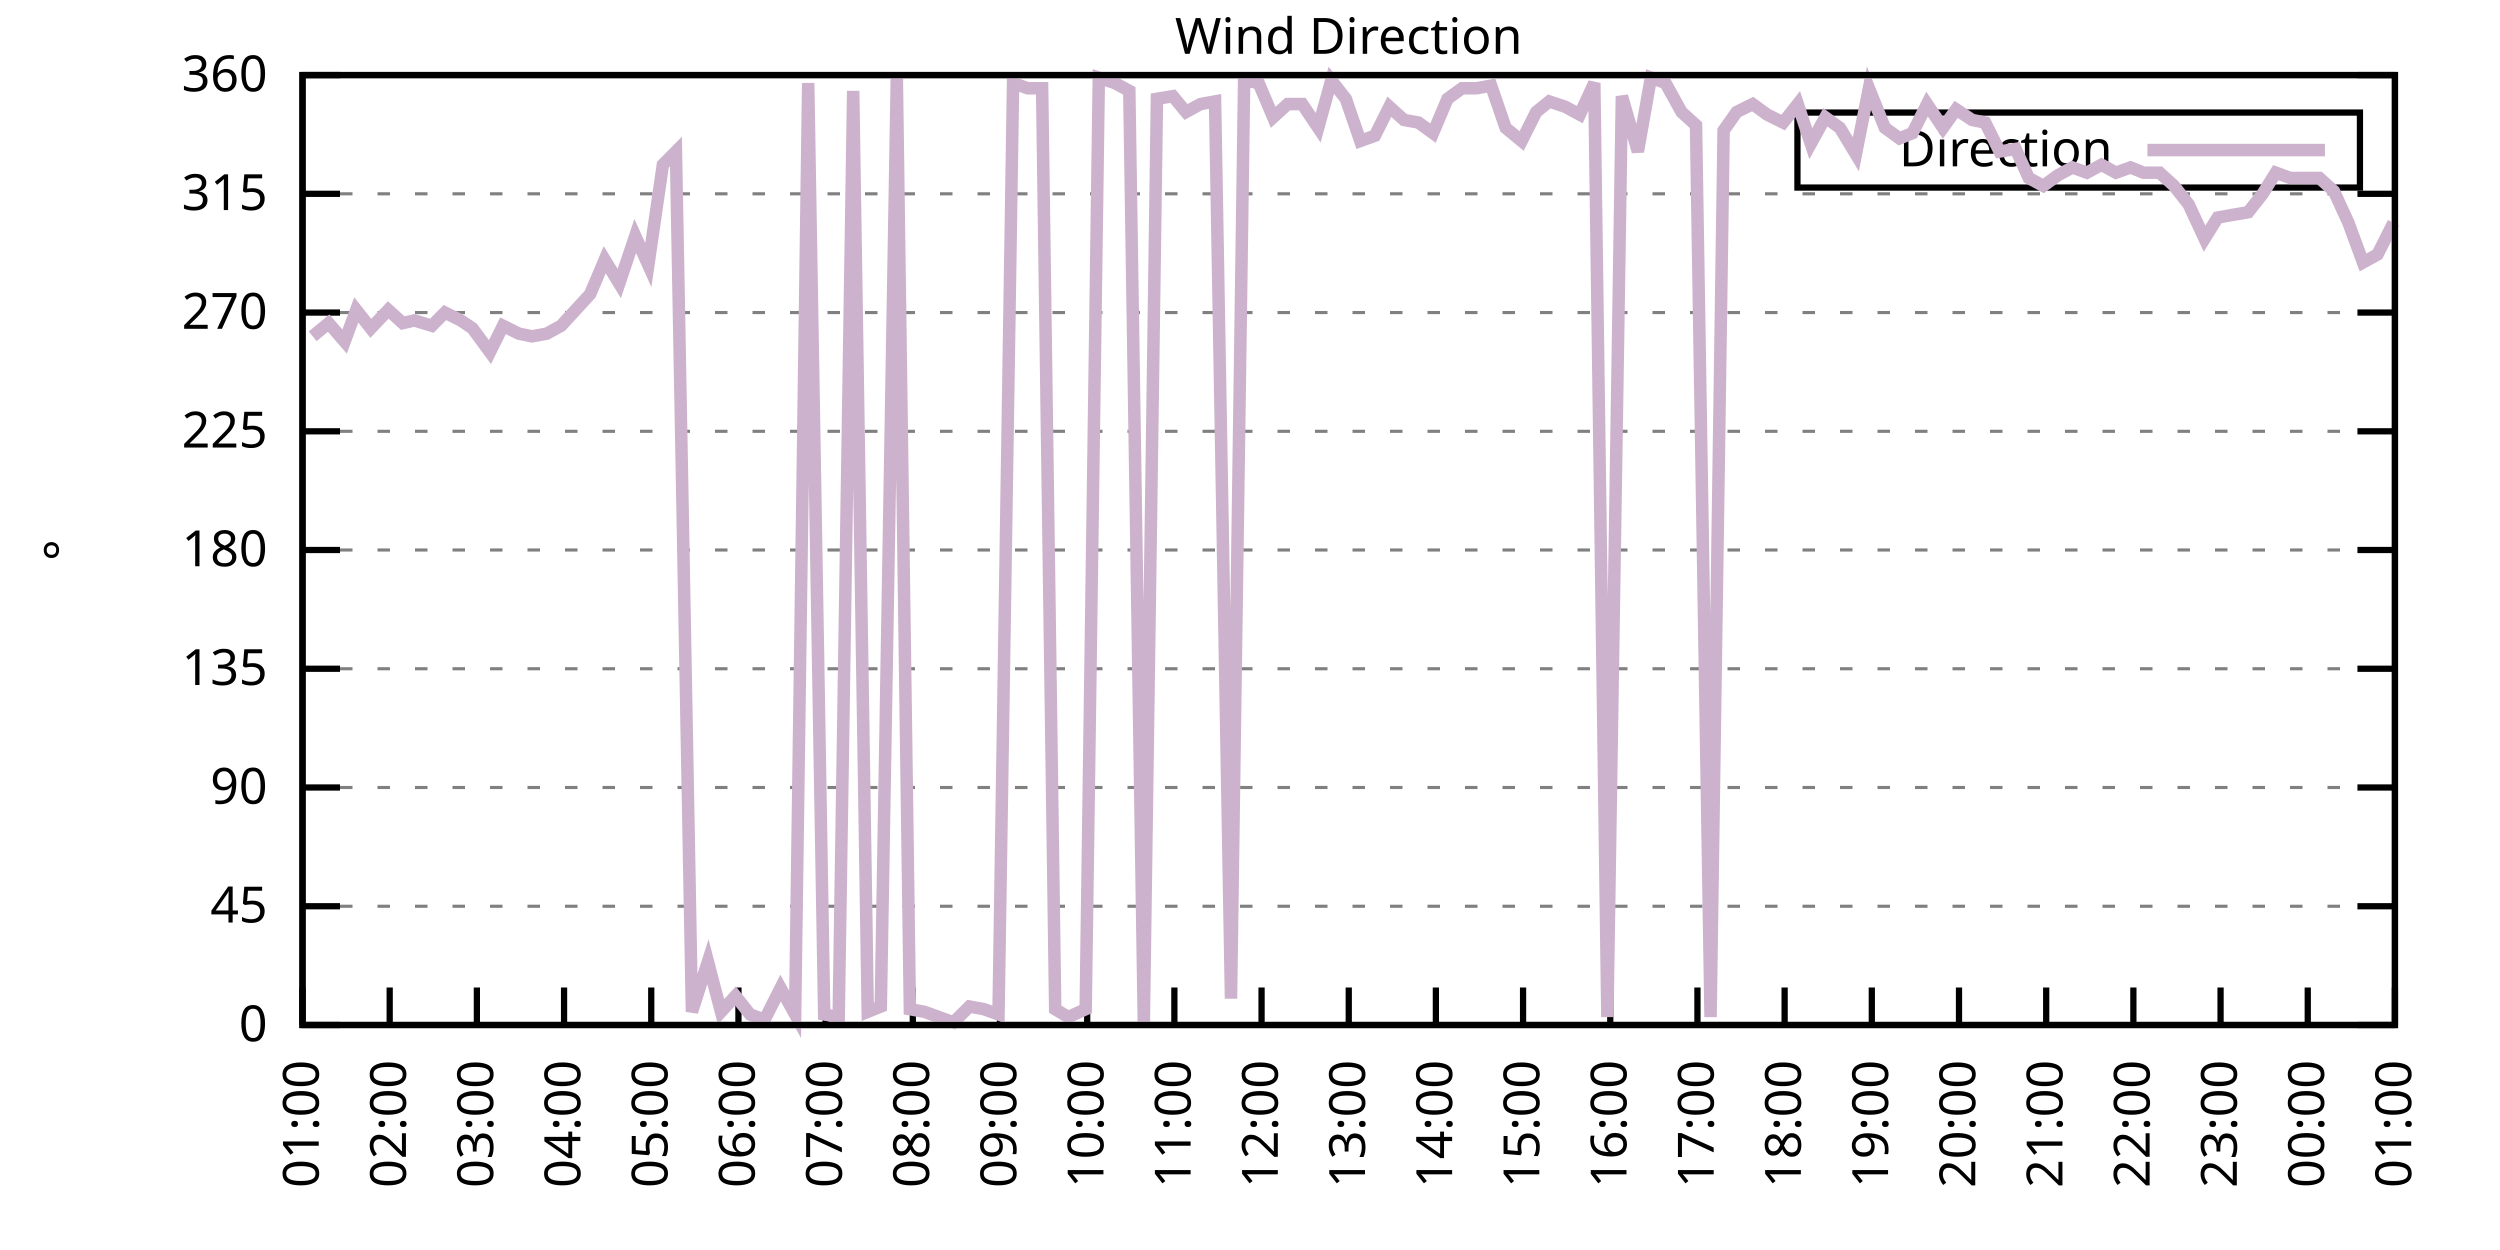
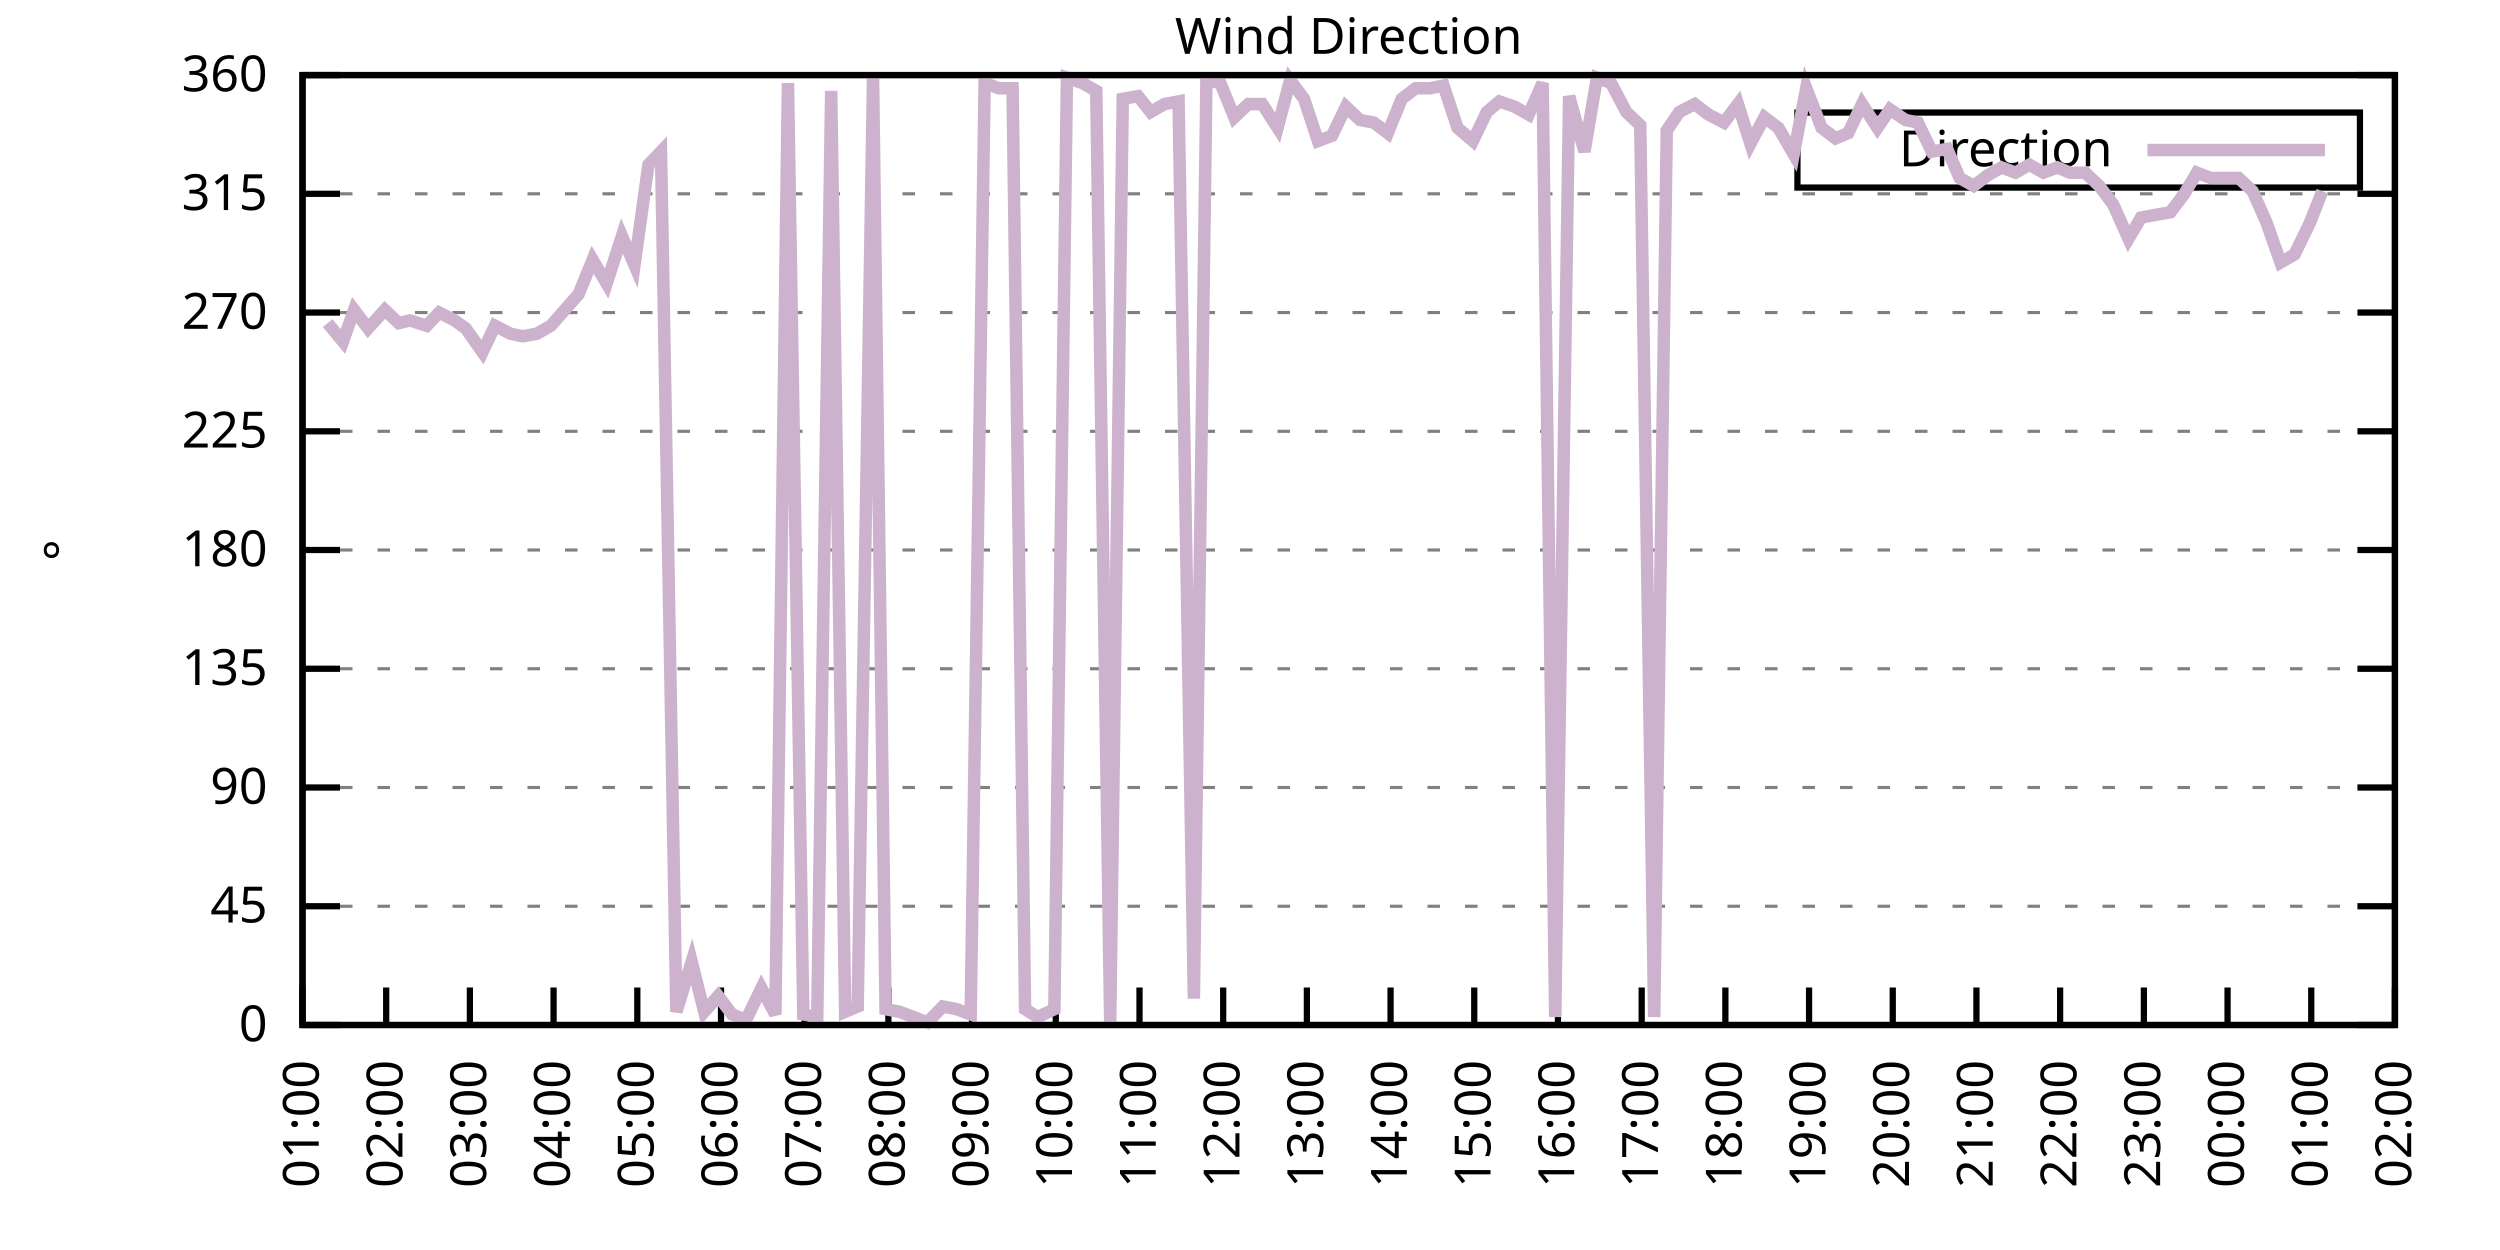
<svg xmlns="http://www.w3.org/2000/svg" xmlns:xlink="http://www.w3.org/1999/xlink" width="400" height="200" viewBox="0 0 400 200">
  <g id="gnuplot_canvas">
    <rect x="0" y="0" width="400" height="200" fill="none" />
    <defs>
      <circle id="gpDot" r="0.5" stroke-width="0.5" stroke="currentColor" />
      <path id="gpPt0" stroke-width="0.333" stroke="currentColor" d="M-1,0 h2 M0,-1 v2" />
      <path id="gpPt1" stroke-width="0.333" stroke="currentColor" d="M-1,-1 L1,1 M1,-1 L-1,1" />
      <path id="gpPt2" stroke-width="0.333" stroke="currentColor" d="M-1,0 L1,0 M0,-1 L0,1 M-1,-1 L1,1 M-1,1 L1,-1" />
      <rect id="gpPt3" stroke-width="0.333" stroke="currentColor" x="-1" y="-1" width="2" height="2" />
      <rect id="gpPt4" stroke-width="0.333" stroke="currentColor" fill="currentColor" x="-1" y="-1" width="2" height="2" />
      <circle id="gpPt5" stroke-width="0.333" stroke="currentColor" cx="0" cy="0" r="1" />
      <use xlink:href="#gpPt5" id="gpPt6" fill="currentColor" stroke="none" />
      <path id="gpPt7" stroke-width="0.333" stroke="currentColor" d="M0,-1.33 L-1.33,0.67 L1.33,0.67 z" />
      <use xlink:href="#gpPt7" id="gpPt8" fill="currentColor" stroke="none" />
      <use xlink:href="#gpPt7" id="gpPt9" stroke="currentColor" transform="rotate(180)" />
      <use xlink:href="#gpPt9" id="gpPt10" fill="currentColor" stroke="none" />
      <use xlink:href="#gpPt3" id="gpPt11" stroke="currentColor" transform="rotate(45)" />
      <use xlink:href="#gpPt11" id="gpPt12" fill="currentColor" stroke="none" />
      <path id="gpPt13" stroke-width="0.333" stroke="currentColor" d="M0,1.330 L1.265,0.411 L0.782,-1.067 L-0.782,-1.076 L-1.265,0.411 z" />
      <use xlink:href="#gpPt13" id="gpPt14" fill="currentColor" stroke="none" />
      <filter id="textbox" filterUnits="objectBoundingBox" x="0" y="0" height="1" width="1">
        <feFlood flood-color="white" flood-opacity="1" result="bgnd" />
        <feComposite in="SourceGraphic" in2="bgnd" operator="atop" />
      </filter>
      <filter id="greybox" filterUnits="objectBoundingBox" x="0" y="0" height="1" width="1">
        <feFlood flood-color="lightgrey" flood-opacity="1" result="grey" />
        <feComposite in="SourceGraphic" in2="grey" operator="atop" />
      </filter>
    </defs>
    <g fill="none" color="white" stroke="currentColor" stroke-width="1.00" stroke-linecap="butt" stroke-linejoin="miter">
</g>
    <g fill="none" color="black" stroke="currentColor" stroke-width="1.00" stroke-linecap="butt" stroke-linejoin="miter">
      <g stroke="none" shape-rendering="crispEdges">
        <polygon fill="rgb(255, 255, 255)" points="48.40,164.00 383.18,164.00 383.18,12.02 48.40,12.02 " />
      </g>
    </g>
    <g fill="none" color="black" stroke="currentColor" stroke-width="1.00" stroke-linecap="butt" stroke-linejoin="miter">
</g>
    <g fill="none" color="black" stroke="black" stroke-width="0.50" stroke-linecap="butt" stroke-linejoin="miter">
</g>
    <g fill="none" color="gray" stroke="currentColor" stroke-width="0.50" stroke-linecap="butt" stroke-linejoin="miter">
      <path stroke="gray" stroke-dasharray="2,4" class="gridline" d="M48.40,164.00 L383.19,164.00  " />
    </g>
    <g fill="none" color="gray" stroke="gray" stroke-width="1.00" stroke-linecap="butt" stroke-linejoin="miter">
</g>
    <g fill="none" color="black" stroke="currentColor" stroke-width="1.00" stroke-linecap="butt" stroke-linejoin="miter">
      <path stroke="black" d="M48.40,164.00 L54.40,164.00 M383.19,164.00 L377.19,164.00  " />
      <g transform="translate(42.80,166.60)" stroke="none" fill="black" font-family="Sans" font-size="8.00" text-anchor="end">
        <text>
          <tspan font-family="Sans"> 0</tspan>
        </text>
      </g>
    </g>
    <g fill="none" color="black" stroke="currentColor" stroke-width="1.00" stroke-linecap="butt" stroke-linejoin="miter">
</g>
    <g fill="none" color="black" stroke="black" stroke-width="0.50" stroke-linecap="butt" stroke-linejoin="miter">
</g>
    <g fill="none" color="gray" stroke="currentColor" stroke-width="0.50" stroke-linecap="butt" stroke-linejoin="miter">
      <path stroke="gray" stroke-dasharray="2,4" class="gridline" d="M48.40,145.00 L383.19,145.00  " />
    </g>
    <g fill="none" color="gray" stroke="gray" stroke-width="1.00" stroke-linecap="butt" stroke-linejoin="miter">
</g>
    <g fill="none" color="black" stroke="currentColor" stroke-width="1.00" stroke-linecap="butt" stroke-linejoin="miter">
      <path stroke="black" d="M48.40,145.00 L54.40,145.00 M383.19,145.00 L377.19,145.00  " />
      <g transform="translate(42.80,147.60)" stroke="none" fill="black" font-family="Sans" font-size="8.00" text-anchor="end">
        <text>
          <tspan font-family="Sans"> 45</tspan>
        </text>
      </g>
    </g>
    <g fill="none" color="black" stroke="currentColor" stroke-width="1.00" stroke-linecap="butt" stroke-linejoin="miter">
</g>
    <g fill="none" color="black" stroke="black" stroke-width="0.50" stroke-linecap="butt" stroke-linejoin="miter">
</g>
    <g fill="none" color="gray" stroke="currentColor" stroke-width="0.50" stroke-linecap="butt" stroke-linejoin="miter">
      <path stroke="gray" stroke-dasharray="2,4" class="gridline" d="M48.40,126.00 L383.19,126.00  " />
    </g>
    <g fill="none" color="gray" stroke="gray" stroke-width="1.00" stroke-linecap="butt" stroke-linejoin="miter">
</g>
    <g fill="none" color="black" stroke="currentColor" stroke-width="1.00" stroke-linecap="butt" stroke-linejoin="miter">
      <path stroke="black" d="M48.40,126.00 L54.40,126.00 M383.19,126.00 L377.19,126.00  " />
      <g transform="translate(42.80,128.60)" stroke="none" fill="black" font-family="Sans" font-size="8.00" text-anchor="end">
        <text>
          <tspan font-family="Sans"> 90</tspan>
        </text>
      </g>
    </g>
    <g fill="none" color="black" stroke="currentColor" stroke-width="1.00" stroke-linecap="butt" stroke-linejoin="miter">
</g>
    <g fill="none" color="black" stroke="black" stroke-width="0.50" stroke-linecap="butt" stroke-linejoin="miter">
</g>
    <g fill="none" color="gray" stroke="currentColor" stroke-width="0.50" stroke-linecap="butt" stroke-linejoin="miter">
      <path stroke="gray" stroke-dasharray="2,4" class="gridline" d="M48.40,107.00 L383.19,107.00  " />
    </g>
    <g fill="none" color="gray" stroke="gray" stroke-width="1.00" stroke-linecap="butt" stroke-linejoin="miter">
</g>
    <g fill="none" color="black" stroke="currentColor" stroke-width="1.00" stroke-linecap="butt" stroke-linejoin="miter">
      <path stroke="black" d="M48.40,107.00 L54.40,107.00 M383.19,107.00 L377.19,107.00  " />
      <g transform="translate(42.80,109.60)" stroke="none" fill="black" font-family="Sans" font-size="8.00" text-anchor="end">
        <text>
          <tspan font-family="Sans"> 135</tspan>
        </text>
      </g>
    </g>
    <g fill="none" color="black" stroke="currentColor" stroke-width="1.00" stroke-linecap="butt" stroke-linejoin="miter">
</g>
    <g fill="none" color="black" stroke="black" stroke-width="0.50" stroke-linecap="butt" stroke-linejoin="miter">
</g>
    <g fill="none" color="gray" stroke="currentColor" stroke-width="0.50" stroke-linecap="butt" stroke-linejoin="miter">
      <path stroke="gray" stroke-dasharray="2,4" class="gridline" d="M48.40,88.00 L383.19,88.00  " />
    </g>
    <g fill="none" color="gray" stroke="gray" stroke-width="1.00" stroke-linecap="butt" stroke-linejoin="miter">
</g>
    <g fill="none" color="black" stroke="currentColor" stroke-width="1.00" stroke-linecap="butt" stroke-linejoin="miter">
      <path stroke="black" d="M48.40,88.00 L54.40,88.00 M383.19,88.00 L377.19,88.00  " />
      <g transform="translate(42.80,90.60)" stroke="none" fill="black" font-family="Sans" font-size="8.00" text-anchor="end">
        <text>
          <tspan font-family="Sans"> 180</tspan>
        </text>
      </g>
    </g>
    <g fill="none" color="black" stroke="currentColor" stroke-width="1.00" stroke-linecap="butt" stroke-linejoin="miter">
</g>
    <g fill="none" color="black" stroke="black" stroke-width="0.50" stroke-linecap="butt" stroke-linejoin="miter">
</g>
    <g fill="none" color="gray" stroke="currentColor" stroke-width="0.50" stroke-linecap="butt" stroke-linejoin="miter">
      <path stroke="gray" stroke-dasharray="2,4" class="gridline" d="M48.40,69.01 L383.19,69.01  " />
    </g>
    <g fill="none" color="gray" stroke="gray" stroke-width="1.00" stroke-linecap="butt" stroke-linejoin="miter">
</g>
    <g fill="none" color="black" stroke="currentColor" stroke-width="1.00" stroke-linecap="butt" stroke-linejoin="miter">
      <path stroke="black" d="M48.40,69.01 L54.40,69.01 M383.19,69.01 L377.19,69.01  " />
      <g transform="translate(42.80,71.61)" stroke="none" fill="black" font-family="Sans" font-size="8.00" text-anchor="end">
        <text>
          <tspan font-family="Sans"> 225</tspan>
        </text>
      </g>
    </g>
    <g fill="none" color="black" stroke="currentColor" stroke-width="1.00" stroke-linecap="butt" stroke-linejoin="miter">
</g>
    <g fill="none" color="black" stroke="black" stroke-width="0.50" stroke-linecap="butt" stroke-linejoin="miter">
</g>
    <g fill="none" color="gray" stroke="currentColor" stroke-width="0.50" stroke-linecap="butt" stroke-linejoin="miter">
      <path stroke="gray" stroke-dasharray="2,4" class="gridline" d="M48.40,50.01 L383.19,50.01  " />
    </g>
    <g fill="none" color="gray" stroke="gray" stroke-width="1.00" stroke-linecap="butt" stroke-linejoin="miter">
</g>
    <g fill="none" color="black" stroke="currentColor" stroke-width="1.00" stroke-linecap="butt" stroke-linejoin="miter">
      <path stroke="black" d="M48.40,50.01 L54.40,50.01 M383.19,50.01 L377.19,50.01  " />
      <g transform="translate(42.80,52.61)" stroke="none" fill="black" font-family="Sans" font-size="8.00" text-anchor="end">
        <text>
          <tspan font-family="Sans"> 270</tspan>
        </text>
      </g>
    </g>
    <g fill="none" color="black" stroke="currentColor" stroke-width="1.00" stroke-linecap="butt" stroke-linejoin="miter">
</g>
    <g fill="none" color="black" stroke="black" stroke-width="0.50" stroke-linecap="butt" stroke-linejoin="miter">
</g>
    <g fill="none" color="gray" stroke="currentColor" stroke-width="0.50" stroke-linecap="butt" stroke-linejoin="miter">
      <path stroke="gray" stroke-dasharray="2,4" class="gridline" d="M48.40,31.01 L383.19,31.01  " />
    </g>
    <g fill="none" color="gray" stroke="gray" stroke-width="1.00" stroke-linecap="butt" stroke-linejoin="miter">
</g>
    <g fill="none" color="black" stroke="currentColor" stroke-width="1.00" stroke-linecap="butt" stroke-linejoin="miter">
      <path stroke="black" d="M48.40,31.01 L54.40,31.01 M383.19,31.01 L377.19,31.01  " />
      <g transform="translate(42.80,33.61)" stroke="none" fill="black" font-family="Sans" font-size="8.00" text-anchor="end">
        <text>
          <tspan font-family="Sans"> 315</tspan>
        </text>
      </g>
    </g>
    <g fill="none" color="black" stroke="currentColor" stroke-width="1.00" stroke-linecap="butt" stroke-linejoin="miter">
</g>
    <g fill="none" color="black" stroke="black" stroke-width="0.50" stroke-linecap="butt" stroke-linejoin="miter">
</g>
    <g fill="none" color="gray" stroke="currentColor" stroke-width="0.50" stroke-linecap="butt" stroke-linejoin="miter">
      <path stroke="gray" stroke-dasharray="2,4" class="gridline" d="M48.40,12.01 L383.19,12.01  " />
    </g>
    <g fill="none" color="gray" stroke="gray" stroke-width="1.00" stroke-linecap="butt" stroke-linejoin="miter">
</g>
    <g fill="none" color="black" stroke="currentColor" stroke-width="1.00" stroke-linecap="butt" stroke-linejoin="miter">
      <path stroke="black" d="M48.40,12.01 L54.40,12.01 M383.19,12.01 L377.19,12.01  " />
      <g transform="translate(42.80,14.61)" stroke="none" fill="black" font-family="Sans" font-size="8.00" text-anchor="end">
        <text>
          <tspan font-family="Sans"> 360</tspan>
        </text>
      </g>
    </g>
    <g fill="none" color="black" stroke="currentColor" stroke-width="1.00" stroke-linecap="butt" stroke-linejoin="miter">
      <path stroke="black" d="M48.40,164.00 L48.40,158.00  " />
      <g transform="translate(51.00,169.60) rotate(270.00)" stroke="none" fill="black" font-family="Sans" font-size="8.00" text-anchor="end">
        <text>
          <tspan font-family="Sans">01:00</tspan>
        </text>
      </g>
    </g>
    <g fill="none" color="black" stroke="currentColor" stroke-width="1.00" stroke-linecap="butt" stroke-linejoin="miter">
-       <path stroke="black" d="M62.35,164.00 L62.35,158.00  " />
-       <g transform="translate(64.95,169.60) rotate(270.00)" stroke="none" fill="black" font-family="Sans" font-size="8.00" text-anchor="end">
+       <path stroke="black" d="M61.79,164.00 L61.79,158.00  " />
+       <g transform="translate(64.39,169.60) rotate(270.00)" stroke="none" fill="black" font-family="Sans" font-size="8.00" text-anchor="end">
        <text>
          <tspan font-family="Sans">02:00</tspan>
        </text>
      </g>
    </g>
    <g fill="none" color="black" stroke="currentColor" stroke-width="1.00" stroke-linecap="butt" stroke-linejoin="miter">
-       <path stroke="black" d="M76.30,164.00 L76.30,158.00  " />
-       <g transform="translate(78.90,169.60) rotate(270.00)" stroke="none" fill="black" font-family="Sans" font-size="8.00" text-anchor="end">
+       <path stroke="black" d="M75.18,164.00 L75.18,158.00  " />
+       <g transform="translate(77.78,169.60) rotate(270.00)" stroke="none" fill="black" font-family="Sans" font-size="8.00" text-anchor="end">
        <text>
          <tspan font-family="Sans">03:00</tspan>
        </text>
      </g>
    </g>
    <g fill="none" color="black" stroke="currentColor" stroke-width="1.00" stroke-linecap="butt" stroke-linejoin="miter">
-       <path stroke="black" d="M90.25,164.00 L90.25,158.00  " />
-       <g transform="translate(92.85,169.60) rotate(270.00)" stroke="none" fill="black" font-family="Sans" font-size="8.00" text-anchor="end">
+       <path stroke="black" d="M88.57,164.00 L88.57,158.00  " />
+       <g transform="translate(91.17,169.60) rotate(270.00)" stroke="none" fill="black" font-family="Sans" font-size="8.00" text-anchor="end">
        <text>
          <tspan font-family="Sans">04:00</tspan>
        </text>
      </g>
    </g>
    <g fill="none" color="black" stroke="currentColor" stroke-width="1.00" stroke-linecap="butt" stroke-linejoin="miter">
-       <path stroke="black" d="M104.20,164.00 L104.20,158.00  " />
-       <g transform="translate(106.80,169.60) rotate(270.00)" stroke="none" fill="black" font-family="Sans" font-size="8.00" text-anchor="end">
+       <path stroke="black" d="M101.97,164.00 L101.97,158.00  " />
+       <g transform="translate(104.57,169.60) rotate(270.00)" stroke="none" fill="black" font-family="Sans" font-size="8.00" text-anchor="end">
        <text>
          <tspan font-family="Sans">05:00</tspan>
        </text>
      </g>
    </g>
    <g fill="none" color="black" stroke="currentColor" stroke-width="1.00" stroke-linecap="butt" stroke-linejoin="miter">
-       <path stroke="black" d="M118.15,164.00 L118.15,158.00  " />
-       <g transform="translate(120.75,169.60) rotate(270.00)" stroke="none" fill="black" font-family="Sans" font-size="8.00" text-anchor="end">
+       <path stroke="black" d="M115.36,164.00 L115.36,158.00  " />
+       <g transform="translate(117.96,169.60) rotate(270.00)" stroke="none" fill="black" font-family="Sans" font-size="8.00" text-anchor="end">
        <text>
          <tspan font-family="Sans">06:00</tspan>
        </text>
      </g>
    </g>
    <g fill="none" color="black" stroke="currentColor" stroke-width="1.00" stroke-linecap="butt" stroke-linejoin="miter">
-       <path stroke="black" d="M132.10,164.00 L132.10,158.00  " />
-       <g transform="translate(134.70,169.60) rotate(270.00)" stroke="none" fill="black" font-family="Sans" font-size="8.00" text-anchor="end">
+       <path stroke="black" d="M128.75,164.00 L128.75,158.00  " />
+       <g transform="translate(131.35,169.60) rotate(270.00)" stroke="none" fill="black" font-family="Sans" font-size="8.00" text-anchor="end">
        <text>
          <tspan font-family="Sans">07:00</tspan>
        </text>
      </g>
    </g>
    <g fill="none" color="black" stroke="currentColor" stroke-width="1.00" stroke-linecap="butt" stroke-linejoin="miter">
-       <path stroke="black" d="M146.05,164.00 L146.05,158.00  " />
-       <g transform="translate(148.65,169.60) rotate(270.00)" stroke="none" fill="black" font-family="Sans" font-size="8.00" text-anchor="end">
+       <path stroke="black" d="M142.14,164.00 L142.14,158.00  " />
+       <g transform="translate(144.74,169.60) rotate(270.00)" stroke="none" fill="black" font-family="Sans" font-size="8.00" text-anchor="end">
        <text>
          <tspan font-family="Sans">08:00</tspan>
        </text>
      </g>
    </g>
    <g fill="none" color="black" stroke="currentColor" stroke-width="1.00" stroke-linecap="butt" stroke-linejoin="miter">
-       <path stroke="black" d="M160.00,164.00 L160.00,158.00  " />
-       <g transform="translate(162.60,169.60) rotate(270.00)" stroke="none" fill="black" font-family="Sans" font-size="8.00" text-anchor="end">
+       <path stroke="black" d="M155.53,164.00 L155.53,158.00  " />
+       <g transform="translate(158.13,169.60) rotate(270.00)" stroke="none" fill="black" font-family="Sans" font-size="8.00" text-anchor="end">
        <text>
          <tspan font-family="Sans">09:00</tspan>
        </text>
      </g>
    </g>
    <g fill="none" color="black" stroke="currentColor" stroke-width="1.00" stroke-linecap="butt" stroke-linejoin="miter">
-       <path stroke="black" d="M173.95,164.00 L173.95,158.00  " />
-       <g transform="translate(176.55,169.60) rotate(270.00)" stroke="none" fill="black" font-family="Sans" font-size="8.00" text-anchor="end">
+       <path stroke="black" d="M168.92,164.00 L168.92,158.00  " />
+       <g transform="translate(171.52,169.60) rotate(270.00)" stroke="none" fill="black" font-family="Sans" font-size="8.00" text-anchor="end">
        <text>
          <tspan font-family="Sans">10:00</tspan>
        </text>
      </g>
    </g>
    <g fill="none" color="black" stroke="currentColor" stroke-width="1.00" stroke-linecap="butt" stroke-linejoin="miter">
-       <path stroke="black" d="M187.90,164.00 L187.90,158.00  " />
-       <g transform="translate(190.50,169.60) rotate(270.00)" stroke="none" fill="black" font-family="Sans" font-size="8.00" text-anchor="end">
+       <path stroke="black" d="M182.32,164.00 L182.32,158.00  " />
+       <g transform="translate(184.92,169.60) rotate(270.00)" stroke="none" fill="black" font-family="Sans" font-size="8.00" text-anchor="end">
        <text>
          <tspan font-family="Sans">11:00</tspan>
        </text>
      </g>
    </g>
    <g fill="none" color="black" stroke="currentColor" stroke-width="1.00" stroke-linecap="butt" stroke-linejoin="miter">
-       <path stroke="black" d="M201.85,164.00 L201.85,158.00  " />
-       <g transform="translate(204.45,169.60) rotate(270.00)" stroke="none" fill="black" font-family="Sans" font-size="8.00" text-anchor="end">
+       <path stroke="black" d="M195.71,164.00 L195.71,158.00  " />
+       <g transform="translate(198.31,169.60) rotate(270.00)" stroke="none" fill="black" font-family="Sans" font-size="8.00" text-anchor="end">
        <text>
          <tspan font-family="Sans">12:00</tspan>
        </text>
      </g>
    </g>
    <g fill="none" color="black" stroke="currentColor" stroke-width="1.00" stroke-linecap="butt" stroke-linejoin="miter">
-       <path stroke="black" d="M215.80,164.00 L215.80,158.00  " />
-       <g transform="translate(218.40,169.60) rotate(270.00)" stroke="none" fill="black" font-family="Sans" font-size="8.00" text-anchor="end">
+       <path stroke="black" d="M209.10,164.00 L209.10,158.00  " />
+       <g transform="translate(211.70,169.60) rotate(270.00)" stroke="none" fill="black" font-family="Sans" font-size="8.00" text-anchor="end">
        <text>
          <tspan font-family="Sans">13:00</tspan>
        </text>
      </g>
    </g>
    <g fill="none" color="black" stroke="currentColor" stroke-width="1.00" stroke-linecap="butt" stroke-linejoin="miter">
-       <path stroke="black" d="M229.74,164.00 L229.74,158.00  " />
-       <g transform="translate(232.34,169.60) rotate(270.00)" stroke="none" fill="black" font-family="Sans" font-size="8.00" text-anchor="end">
+       <path stroke="black" d="M222.49,164.00 L222.49,158.00  " />
+       <g transform="translate(225.09,169.60) rotate(270.00)" stroke="none" fill="black" font-family="Sans" font-size="8.00" text-anchor="end">
        <text>
          <tspan font-family="Sans">14:00</tspan>
        </text>
      </g>
    </g>
    <g fill="none" color="black" stroke="currentColor" stroke-width="1.00" stroke-linecap="butt" stroke-linejoin="miter">
-       <path stroke="black" d="M243.69,164.00 L243.69,158.00  " />
-       <g transform="translate(246.29,169.60) rotate(270.00)" stroke="none" fill="black" font-family="Sans" font-size="8.00" text-anchor="end">
+       <path stroke="black" d="M235.88,164.00 L235.88,158.00  " />
+       <g transform="translate(238.48,169.60) rotate(270.00)" stroke="none" fill="black" font-family="Sans" font-size="8.00" text-anchor="end">
        <text>
          <tspan font-family="Sans">15:00</tspan>
        </text>
      </g>
    </g>
    <g fill="none" color="black" stroke="currentColor" stroke-width="1.00" stroke-linecap="butt" stroke-linejoin="miter">
-       <path stroke="black" d="M257.64,164.00 L257.64,158.00  " />
-       <g transform="translate(260.24,169.60) rotate(270.00)" stroke="none" fill="black" font-family="Sans" font-size="8.00" text-anchor="end">
+       <path stroke="black" d="M249.27,164.00 L249.27,158.00  " />
+       <g transform="translate(251.87,169.60) rotate(270.00)" stroke="none" fill="black" font-family="Sans" font-size="8.00" text-anchor="end">
        <text>
          <tspan font-family="Sans">16:00</tspan>
        </text>
      </g>
    </g>
    <g fill="none" color="black" stroke="currentColor" stroke-width="1.00" stroke-linecap="butt" stroke-linejoin="miter">
-       <path stroke="black" d="M271.59,164.00 L271.59,158.00  " />
-       <g transform="translate(274.19,169.60) rotate(270.00)" stroke="none" fill="black" font-family="Sans" font-size="8.00" text-anchor="end">
+       <path stroke="black" d="M262.67,164.00 L262.67,158.00  " />
+       <g transform="translate(265.27,169.60) rotate(270.00)" stroke="none" fill="black" font-family="Sans" font-size="8.00" text-anchor="end">
        <text>
          <tspan font-family="Sans">17:00</tspan>
        </text>
      </g>
    </g>
    <g fill="none" color="black" stroke="currentColor" stroke-width="1.00" stroke-linecap="butt" stroke-linejoin="miter">
-       <path stroke="black" d="M285.54,164.00 L285.54,158.00  " />
-       <g transform="translate(288.14,169.60) rotate(270.00)" stroke="none" fill="black" font-family="Sans" font-size="8.00" text-anchor="end">
+       <path stroke="black" d="M276.06,164.00 L276.06,158.00  " />
+       <g transform="translate(278.66,169.60) rotate(270.00)" stroke="none" fill="black" font-family="Sans" font-size="8.00" text-anchor="end">
        <text>
          <tspan font-family="Sans">18:00</tspan>
        </text>
      </g>
    </g>
    <g fill="none" color="black" stroke="currentColor" stroke-width="1.00" stroke-linecap="butt" stroke-linejoin="miter">
-       <path stroke="black" d="M299.49,164.00 L299.49,158.00  " />
-       <g transform="translate(302.09,169.60) rotate(270.00)" stroke="none" fill="black" font-family="Sans" font-size="8.00" text-anchor="end">
+       <path stroke="black" d="M289.45,164.00 L289.45,158.00  " />
+       <g transform="translate(292.05,169.60) rotate(270.00)" stroke="none" fill="black" font-family="Sans" font-size="8.00" text-anchor="end">
        <text>
          <tspan font-family="Sans">19:00</tspan>
        </text>
      </g>
    </g>
    <g fill="none" color="black" stroke="currentColor" stroke-width="1.00" stroke-linecap="butt" stroke-linejoin="miter">
-       <path stroke="black" d="M313.44,164.00 L313.44,158.00  " />
-       <g transform="translate(316.04,169.60) rotate(270.00)" stroke="none" fill="black" font-family="Sans" font-size="8.00" text-anchor="end">
+       <path stroke="black" d="M302.84,164.00 L302.84,158.00  " />
+       <g transform="translate(305.44,169.60) rotate(270.00)" stroke="none" fill="black" font-family="Sans" font-size="8.00" text-anchor="end">
        <text>
          <tspan font-family="Sans">20:00</tspan>
        </text>
      </g>
    </g>
    <g fill="none" color="black" stroke="currentColor" stroke-width="1.00" stroke-linecap="butt" stroke-linejoin="miter">
-       <path stroke="black" d="M327.39,164.00 L327.39,158.00  " />
-       <g transform="translate(329.99,169.60) rotate(270.00)" stroke="none" fill="black" font-family="Sans" font-size="8.00" text-anchor="end">
+       <path stroke="black" d="M316.23,164.00 L316.23,158.00  " />
+       <g transform="translate(318.83,169.60) rotate(270.00)" stroke="none" fill="black" font-family="Sans" font-size="8.00" text-anchor="end">
        <text>
          <tspan font-family="Sans">21:00</tspan>
        </text>
      </g>
    </g>
    <g fill="none" color="black" stroke="currentColor" stroke-width="1.00" stroke-linecap="butt" stroke-linejoin="miter">
-       <path stroke="black" d="M341.34,164.00 L341.34,158.00  " />
-       <g transform="translate(343.94,169.60) rotate(270.00)" stroke="none" fill="black" font-family="Sans" font-size="8.00" text-anchor="end">
+       <path stroke="black" d="M329.62,164.00 L329.62,158.00  " />
+       <g transform="translate(332.22,169.60) rotate(270.00)" stroke="none" fill="black" font-family="Sans" font-size="8.00" text-anchor="end">
        <text>
          <tspan font-family="Sans">22:00</tspan>
        </text>
      </g>
    </g>
    <g fill="none" color="black" stroke="currentColor" stroke-width="1.00" stroke-linecap="butt" stroke-linejoin="miter">
-       <path stroke="black" d="M355.29,164.00 L355.29,158.00  " />
-       <g transform="translate(357.89,169.60) rotate(270.00)" stroke="none" fill="black" font-family="Sans" font-size="8.00" text-anchor="end">
+       <path stroke="black" d="M343.02,164.00 L343.02,158.00  " />
+       <g transform="translate(345.62,169.60) rotate(270.00)" stroke="none" fill="black" font-family="Sans" font-size="8.00" text-anchor="end">
        <text>
          <tspan font-family="Sans">23:00</tspan>
        </text>
      </g>
    </g>
    <g fill="none" color="black" stroke="currentColor" stroke-width="1.00" stroke-linecap="butt" stroke-linejoin="miter">
-       <path stroke="black" d="M369.24,164.00 L369.24,158.00  " />
-       <g transform="translate(371.84,169.60) rotate(270.00)" stroke="none" fill="black" font-family="Sans" font-size="8.00" text-anchor="end">
+       <path stroke="black" d="M356.41,164.00 L356.41,158.00  " />
+       <g transform="translate(359.01,169.60) rotate(270.00)" stroke="none" fill="black" font-family="Sans" font-size="8.00" text-anchor="end">
        <text>
          <tspan font-family="Sans">00:00</tspan>
+         </text>
+       </g>
+     </g>
+     <g fill="none" color="black" stroke="currentColor" stroke-width="1.00" stroke-linecap="butt" stroke-linejoin="miter">
+       <path stroke="black" d="M369.80,164.00 L369.80,158.00  " />
+       <g transform="translate(372.40,169.60) rotate(270.00)" stroke="none" fill="black" font-family="Sans" font-size="8.00" text-anchor="end">
+         <text>
+           <tspan font-family="Sans">01:00</tspan>
        </text>
      </g>
    </g>
    <g fill="none" color="black" stroke="currentColor" stroke-width="1.00" stroke-linecap="butt" stroke-linejoin="miter">
      <path stroke="black" d="M383.19,164.00 L383.19,158.00  " />
      <g transform="translate(385.79,169.60) rotate(270.00)" stroke="none" fill="black" font-family="Sans" font-size="8.00" text-anchor="end">
        <text>
-           <tspan font-family="Sans">01:00</tspan>
+           <tspan font-family="Sans">02:00</tspan>
        </text>
      </g>
    </g>
    <g fill="none" color="black" stroke="currentColor" stroke-width="1.00" stroke-linecap="butt" stroke-linejoin="miter">
</g>
    <g fill="none" color="black" stroke="currentColor" stroke-width="1.00" stroke-linecap="butt" stroke-linejoin="miter">
      <path stroke="black" d="M48.40,12.01 L48.40,164.00 L383.19,164.00 L383.19,12.01 L48.40,12.01 Z  " />
    </g>
    <g fill="none" color="black" stroke="currentColor" stroke-width="1.00" stroke-linecap="butt" stroke-linejoin="miter">
</g>
    <g fill="none" color="black" stroke="currentColor" stroke-width="1.00" stroke-linecap="butt" stroke-linejoin="miter">
      <path stroke="black" d="M287.59,30.01 L287.59,18.01 L377.59,18.01 L377.59,30.01 L287.59,30.01 Z  " />
    </g>
    <g id="Wind_direction_plot_1">
      <g fill="none" color="white" stroke="black" stroke-width="2.00" stroke-linecap="butt" stroke-linejoin="miter">
</g>
      <g fill="none" color="black" stroke="currentColor" stroke-width="2.00" stroke-linecap="butt" stroke-linejoin="miter">
        <g transform="translate(337.99,26.61)" stroke="none" fill="black" font-family="Sans" font-size="8.00" text-anchor="end">
          <text>
            <tspan font-family="Sans">Direction</tspan>
          </text>
        </g>
      </g>
      <g fill="none" color="black" stroke="currentColor" stroke-width="2.00" stroke-linecap="butt" stroke-linejoin="miter">
-         <path stroke="rgb(204, 178, 204)" d="M343.59,24.01 L371.99,24.01 M50.03,53.81 L52.58,51.70 L55.14,54.65 L57.00,49.59 L59.33,52.54 L62.12,49.59   L64.44,51.70 L66.30,51.27 L69.09,52.12 L71.18,50.01 L73.74,51.27 L75.60,52.54 L78.39,56.34 L80.48,52.12   L83.04,53.39 L85.13,53.81 L87.46,53.39 L89.78,52.12 L94.43,47.05 L96.76,41.56 L99.08,45.36 L101.64,37.76   L103.73,42.41 L106.06,26.36 L108.15,24.25 L110.71,161.89 L113.27,153.87 L115.36,161.89 L117.68,159.36 L120.01,162.31   L122.33,163.16 L124.89,158.09 L127.22,162.31 L129.31,13.28 L131.87,162.31 L134.19,162.73 L136.51,14.54 L138.84,161.89   L140.93,161.04 L143.49,12.43 L145.58,161.47 L147.91,161.89 L150.23,162.73 L152.56,163.58 L155.11,161.04 L157.44,161.47   L159.76,162.31 L162.09,13.28 L164.41,14.12 L166.74,14.12 L168.83,161.47 L170.92,162.73 L173.71,161.47 L175.81,12.43   L178.36,13.28 L180.69,14.54 L183.01,163.58 L185.11,15.81 L187.66,15.39 L189.76,17.92 L192.08,16.65 L194.41,16.23   L196.96,159.78 L199.06,12.85 L201.38,13.28 L203.71,18.77 L206.03,16.65 L208.36,16.65 L210.91,20.45 L213.01,12.85   L215.33,15.81 L217.65,22.56 L219.98,21.72 L222.30,17.08 L224.63,19.19 L226.95,19.61 L229.28,21.30 L231.60,15.81   L233.93,14.12 L236.25,14.12 L238.58,13.70 L240.90,20.45 L243.46,22.56 L245.79,17.92 L247.88,16.23 L250.44,17.08   L252.76,18.34 L255.09,13.28 L257.18,162.73 L259.50,15.39 L262.06,24.25 L264.15,12.43 L266.48,13.28 L269.04,17.92   L271.36,20.03 L273.69,162.73 L275.78,20.88 L277.87,17.92 L280.43,16.65 L282.75,18.34 L285.31,19.61 L287.64,16.65   L289.73,22.99 L292.05,18.77 L294.38,20.45 L296.94,24.68 L299.03,14.12 L301.58,20.45 L303.91,22.14 L306.00,21.30   L308.33,16.65 L310.88,20.45 L312.98,17.50 L315.53,19.19 L317.63,19.61 L319.95,24.25 L322.51,23.83 L324.60,28.48   L326.93,29.74 L329.25,28.05 L331.58,26.79 L333.90,27.63 L336.23,26.36 L338.55,27.63 L340.88,26.79 L342.97,27.63   L345.53,27.63 L347.85,29.74 L350.18,32.70 L352.73,38.19 L354.83,34.81 L357.15,34.39 L359.71,33.96 L362.03,31.01   L364.13,27.63 L366.45,28.48 L368.78,28.48 L371.10,28.48 L373.43,30.59 L375.75,35.65 L378.08,41.99 L380.40,40.72   L382.96,35.65  " />
+         <path stroke="rgb(204, 178, 204)" d="M343.59,24.01 L371.99,24.01 M52.42,51.70 L54.87,54.65 L56.66,49.59 L58.89,52.54 L61.57,49.59 L63.80,51.70   L65.59,51.27 L68.26,52.12 L70.27,50.01 L72.73,51.27 L74.51,52.54 L77.19,56.34 L79.20,52.12 L81.66,53.39   L83.66,53.81 L85.90,53.39 L88.13,52.12 L92.59,47.05 L94.82,41.56 L97.06,45.36 L99.51,37.76 L101.52,42.41   L103.75,26.36 L105.76,24.25 L108.22,161.89 L110.67,153.87 L112.68,161.89 L114.91,159.36 L117.14,162.31 L119.38,163.16   L121.83,158.09 L124.06,162.31 L126.07,13.28 L128.53,162.31 L130.76,162.73 L132.99,14.54 L135.22,161.89 L137.23,161.04   L139.69,12.43 L141.69,161.47 L143.93,161.89 L146.16,162.73 L148.39,163.58 L150.85,161.04 L153.08,161.47 L155.31,162.31   L157.54,13.28 L159.77,14.12 L162.01,14.12 L164.01,161.47 L166.02,162.73 L168.70,161.47 L170.71,12.43 L173.17,13.28   L175.40,14.54 L177.63,163.58 L179.64,15.81 L182.09,15.39 L184.10,17.92 L186.33,16.65 L188.57,16.23 L191.02,159.78   L193.03,12.85 L195.26,13.28 L197.49,18.77 L199.73,16.65 L201.96,16.65 L204.41,20.45 L206.42,12.85 L208.65,15.81   L210.88,22.56 L213.12,21.72 L215.35,17.08 L217.58,19.19 L219.81,19.61 L222.04,21.30 L224.28,15.81 L226.51,14.12   L228.74,14.12 L230.97,13.70 L233.20,20.45 L235.66,22.56 L237.89,17.92 L239.90,16.23 L242.36,17.08 L244.59,18.34   L246.82,13.28 L248.83,162.73 L251.06,15.39 L253.51,24.25 L255.52,12.43 L257.76,13.28 L260.21,17.92 L262.44,20.03   L264.67,162.73 L266.68,20.88 L268.69,17.92 L271.15,16.65 L273.38,18.34 L275.83,19.61 L278.07,16.65 L280.07,22.99   L282.31,18.77 L284.54,20.45 L286.99,24.68 L289.00,14.12 L291.46,20.45 L293.69,22.14 L295.70,21.30 L297.93,16.65   L300.39,20.45 L302.39,17.50 L304.85,19.19 L306.86,19.61 L309.09,24.25 L311.54,23.83 L313.55,28.48 L315.79,29.74   L318.02,28.05 L320.25,26.79 L322.48,27.63 L324.71,26.36 L326.95,27.63 L329.18,26.79 L331.19,27.63 L333.64,27.63   L335.87,29.74 L338.10,32.70 L340.56,38.19 L342.57,34.81 L344.80,34.39 L347.26,33.96 L349.49,31.01 L351.50,27.63   L353.73,28.48 L355.96,28.48 L358.19,28.48 L360.42,30.59 L362.66,35.65 L364.89,41.99 L367.12,40.72 L369.58,35.65   L371.58,30.59  " />
      </g>
    </g>
    <g fill="none" color="black" stroke="currentColor" stroke-width="2.00" stroke-linecap="butt" stroke-linejoin="miter">
</g>
    <g fill="none" color="black" stroke="black" stroke-width="1.00" stroke-linecap="butt" stroke-linejoin="miter">
</g>
    <g fill="none" color="black" stroke="currentColor" stroke-width="1.00" stroke-linecap="butt" stroke-linejoin="miter">
      <path stroke="black" d="M48.40,12.01 L48.40,164.00 L383.19,164.00 L383.19,12.01 L48.40,12.01 Z  " />
      <g transform="translate(12.80,88.01) rotate(270.00)" stroke="none" fill="black" font-family="Sans" font-size="8.00" text-anchor="middle">
        <text>
          <tspan font-family="Sans">°</tspan>
        </text>
      </g>
    </g>
    <g fill="none" color="black" stroke="currentColor" stroke-width="1.00" stroke-linecap="butt" stroke-linejoin="miter">
</g>
    <g fill="none" color="black" stroke="currentColor" stroke-width="1.00" stroke-linecap="butt" stroke-linejoin="miter">
      <g transform="translate(215.79,8.61)" stroke="none" fill="black" font-family="Sans" font-size="8.00" text-anchor="middle">
        <text>
          <tspan font-family="Sans">Wind Direction</tspan>
        </text>
      </g>
    </g>
    <g fill="none" color="black" stroke="currentColor" stroke-width="1.00" stroke-linecap="butt" stroke-linejoin="miter">
</g>
  </g>
</svg>
